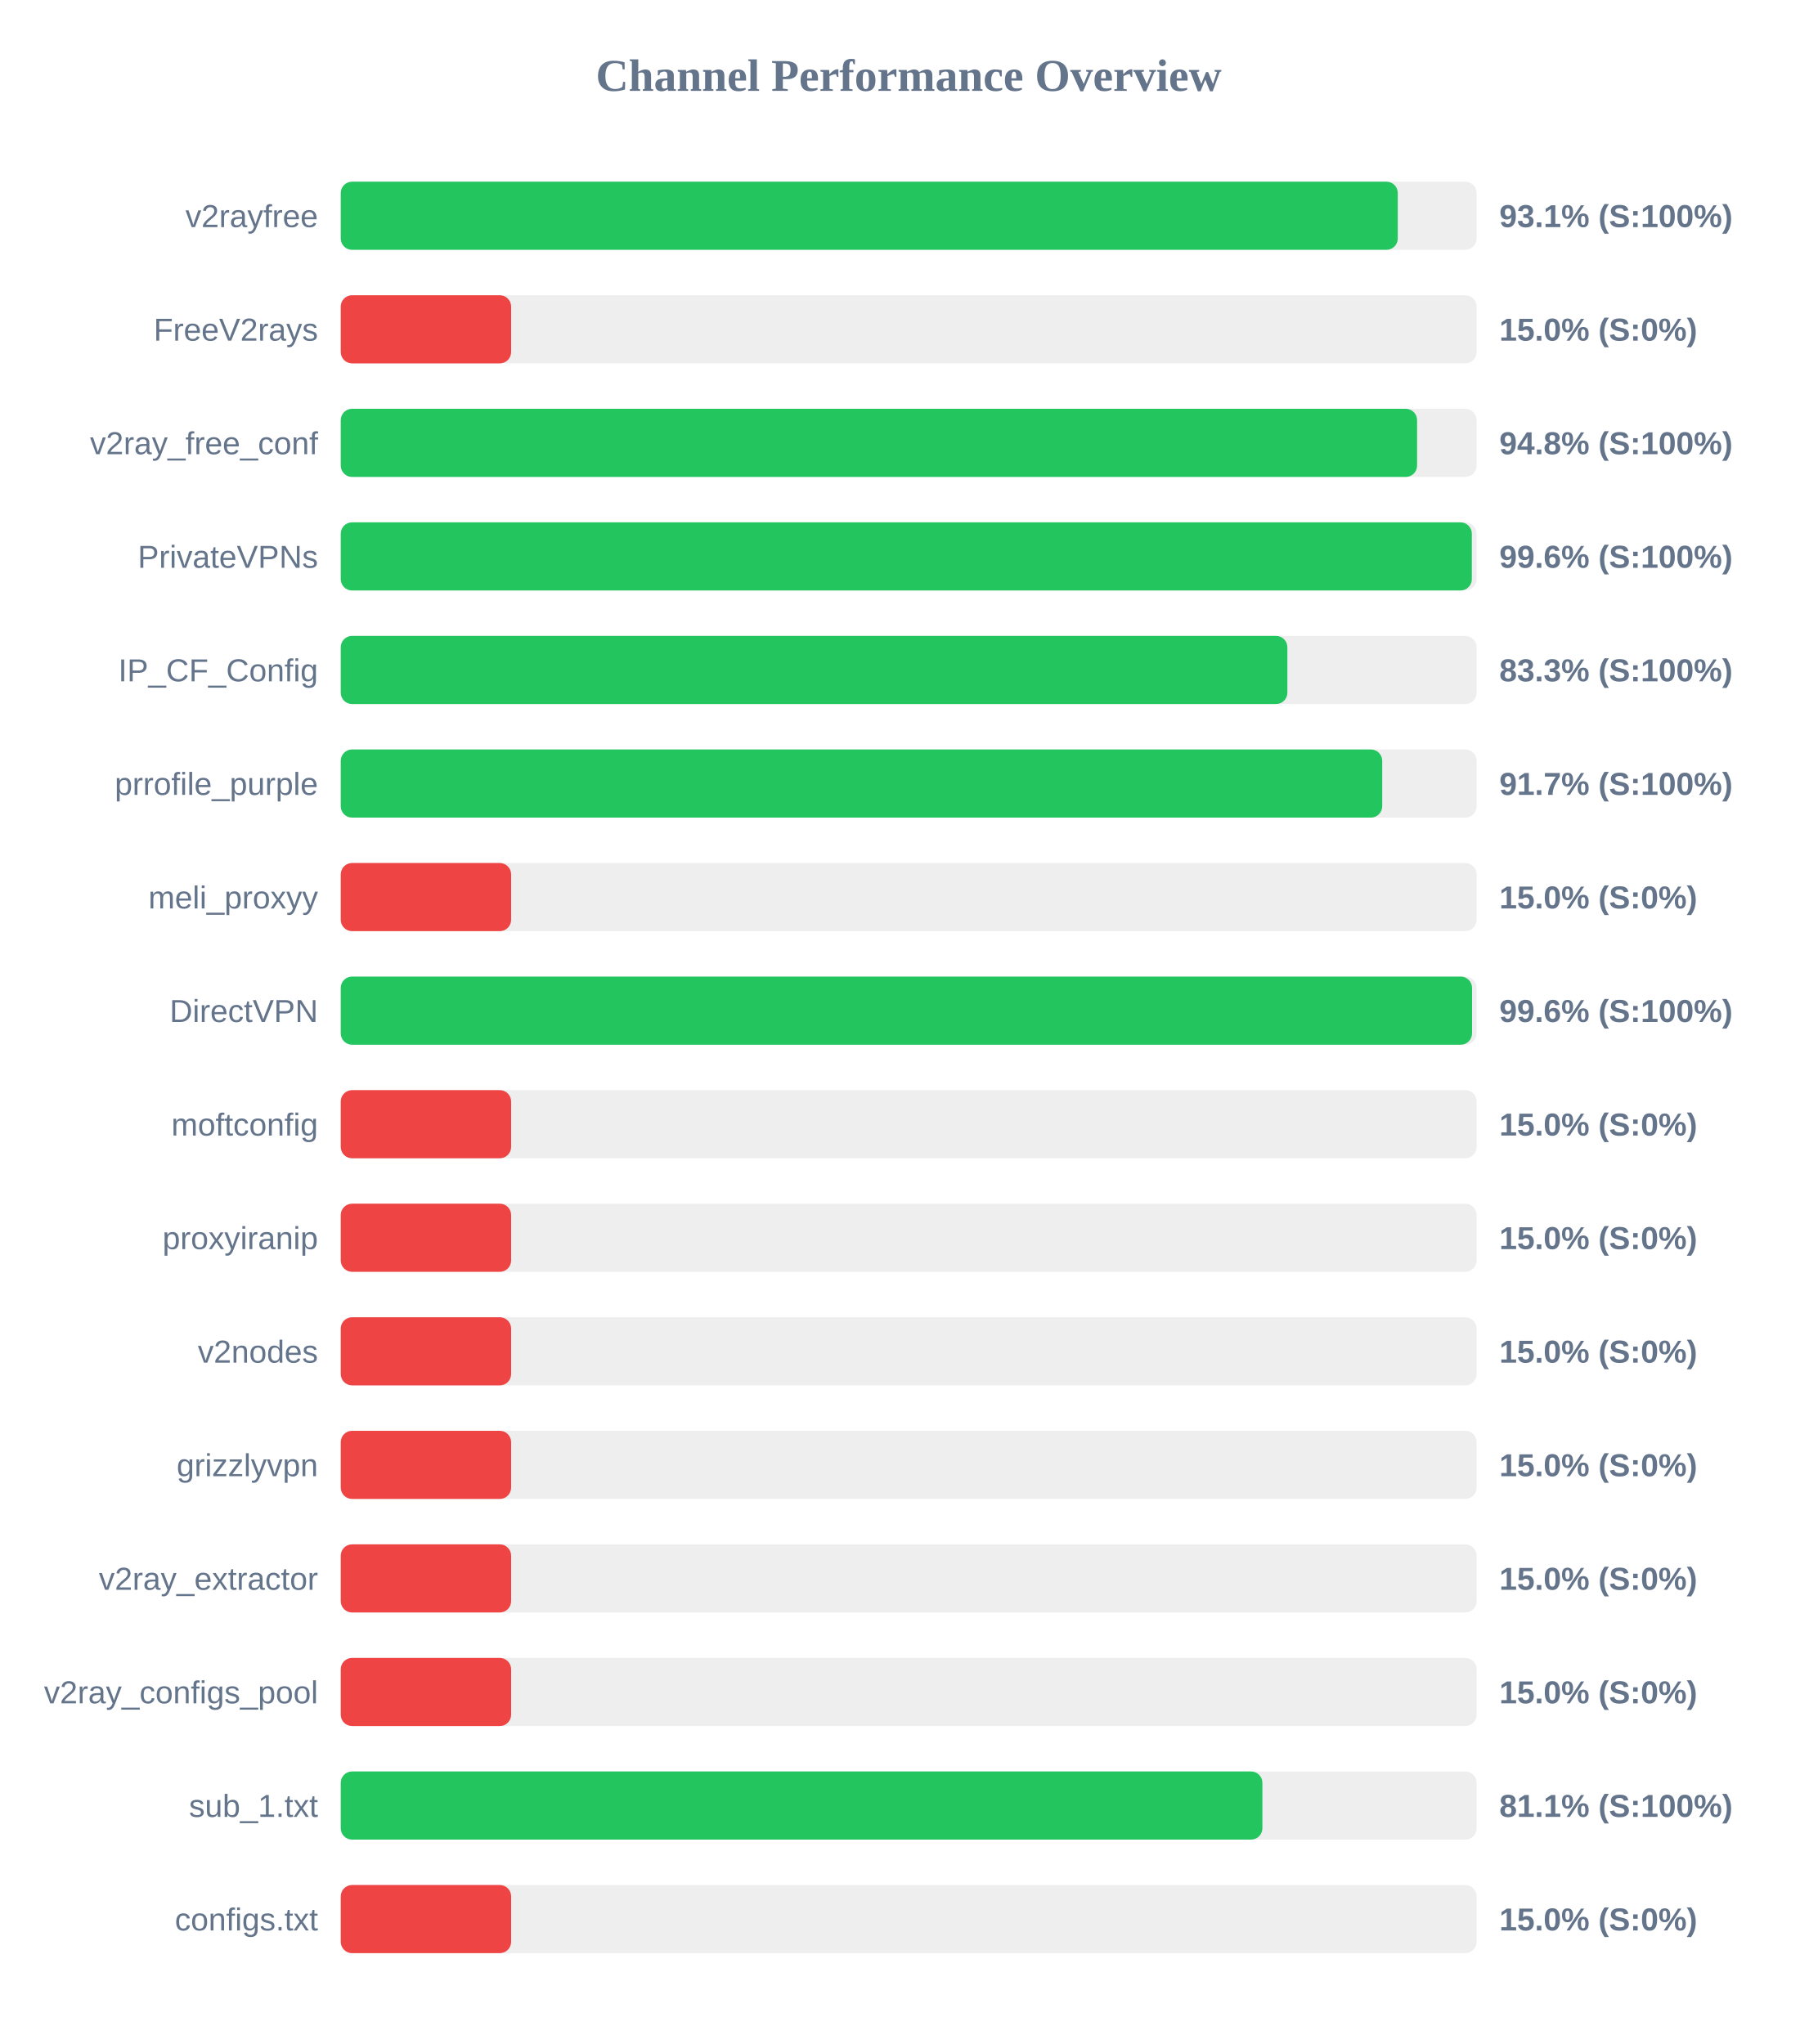
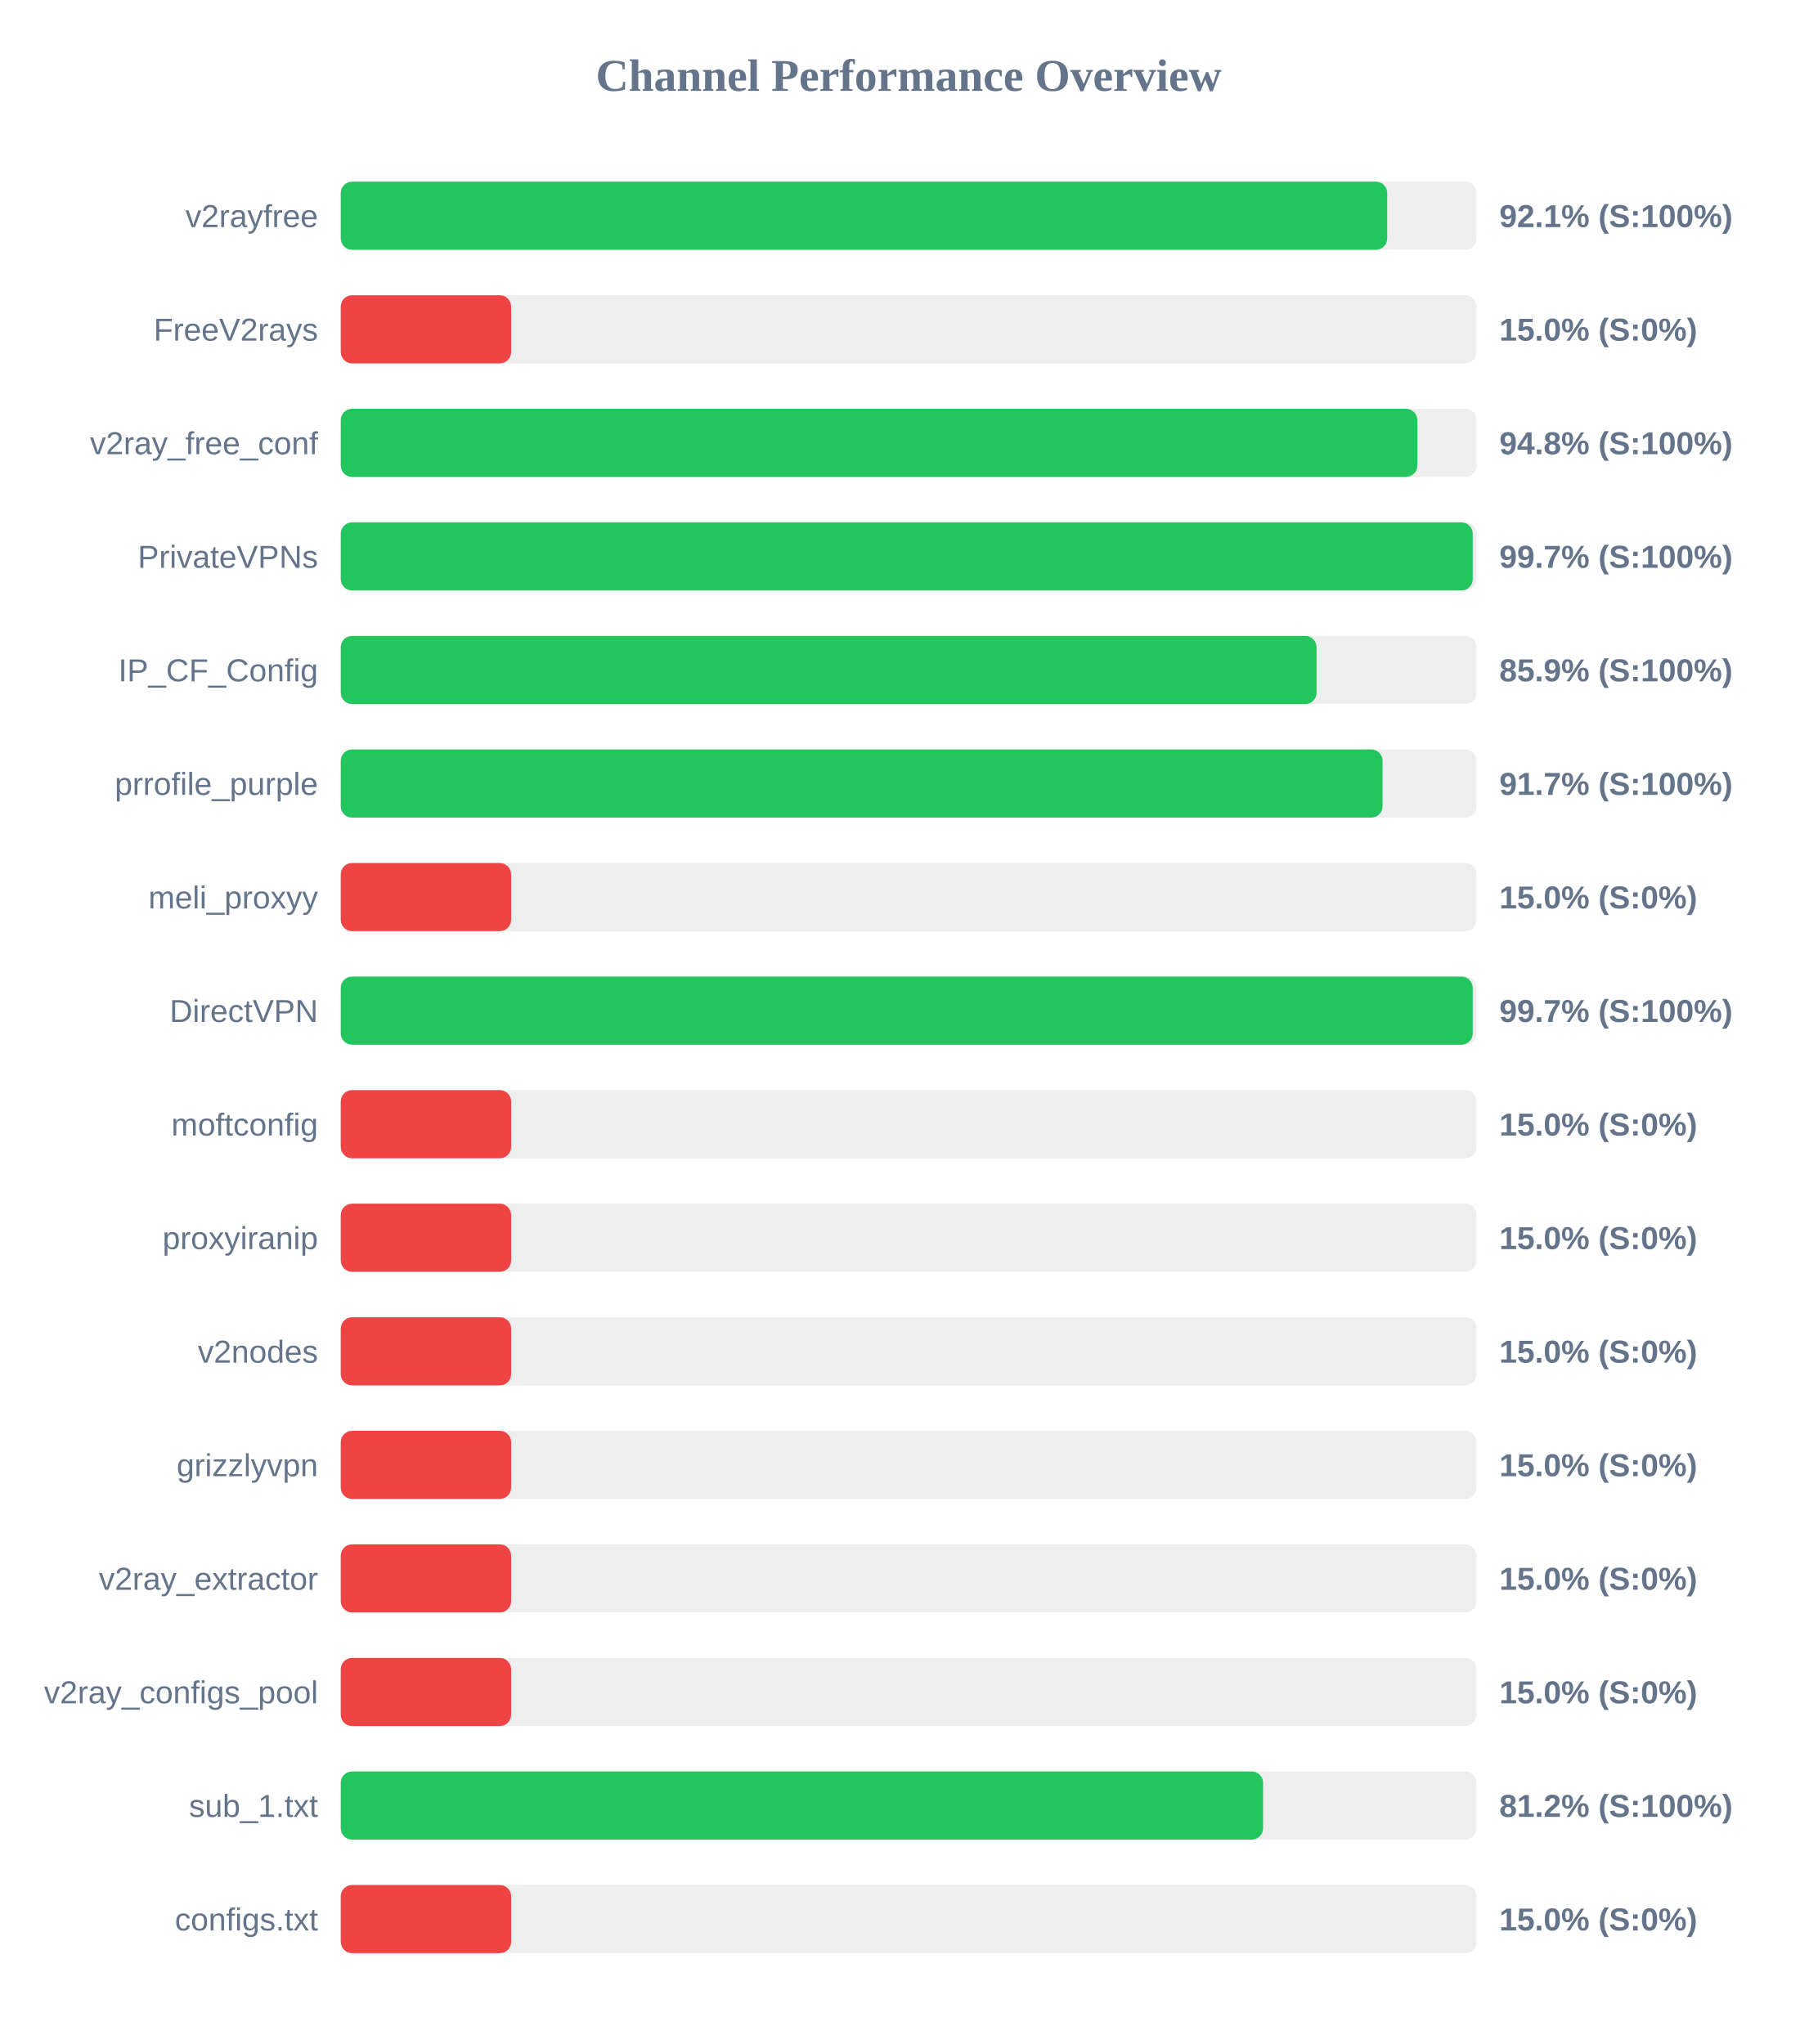
<svg xmlns="http://www.w3.org/2000/svg" width="800" height="900" version="1.1">
  <style>
        .row { font: 14px Arial; fill: #64748b; }
        .score { font: bold 14px Arial; fill: #64748b; }
    </style>
  <text x="400" y="40" text-anchor="middle" font-size="20px" font-weight="bold" fill="#64748b">Channel Performance Overview</text>
  <rect x="150" y="80" width="500" height="30" fill="#eee" rx="5" />
-   <rect x="150" y="80" width="465.3" height="30" fill="#22c55e" rx="5" />
+   <rect x="150" y="80" width="460.65" height="30" fill="#22c55e" rx="5" />
  <text x="140" y="100" text-anchor="end" class="row">v2rayfree</text>
-   <text x="660" y="100" text-anchor="start" class="score">93.1% (S:100%)</text>
+   <text x="660" y="100" text-anchor="start" class="score">92.1% (S:100%)</text>
  <rect x="150" y="130" width="500" height="30" fill="#eee" rx="5" />
  <rect x="150" y="130" width="75.0" height="30" fill="#ef4444" rx="5" />
  <text x="140" y="150" text-anchor="end" class="row">FreeV2rays</text>
  <text x="660" y="150" text-anchor="start" class="score">15.0% (S:0%)</text>
  <rect x="150" y="180" width="500" height="30" fill="#eee" rx="5" />
-   <rect x="150" y="180" width="473.8" height="30" fill="#22c55e" rx="5" />
+   <rect x="150" y="180" width="473.9" height="30" fill="#22c55e" rx="5" />
  <text x="140" y="200" text-anchor="end" class="row">v2ray_free_conf</text>
  <text x="660" y="200" text-anchor="start" class="score">94.8% (S:100%)</text>
  <rect x="150" y="230" width="500" height="30" fill="#eee" rx="5" />
-   <rect x="150" y="230" width="497.9" height="30" fill="#22c55e" rx="5" />
+   <rect x="150" y="230" width="498.3" height="30" fill="#22c55e" rx="5" />
  <text x="140" y="250" text-anchor="end" class="row">PrivateVPNs</text>
-   <text x="660" y="250" text-anchor="start" class="score">99.6% (S:100%)</text>
+   <text x="660" y="250" text-anchor="start" class="score">99.7% (S:100%)</text>
  <rect x="150" y="280" width="500" height="30" fill="#eee" rx="5" />
-   <rect x="150" y="280" width="416.7" height="30" fill="#22c55e" rx="5" />
+   <rect x="150" y="280" width="429.55" height="30" fill="#22c55e" rx="5" />
  <text x="140" y="300" text-anchor="end" class="row">IP_CF_Config</text>
-   <text x="660" y="300" text-anchor="start" class="score">83.3% (S:100%)</text>
+   <text x="660" y="300" text-anchor="start" class="score">85.9% (S:100%)</text>
  <rect x="150" y="330" width="500" height="30" fill="#eee" rx="5" />
-   <rect x="150" y="330" width="458.45" height="30" fill="#22c55e" rx="5" />
+   <rect x="150" y="330" width="458.6" height="30" fill="#22c55e" rx="5" />
  <text x="140" y="350" text-anchor="end" class="row">prrofile_purple</text>
  <text x="660" y="350" text-anchor="start" class="score">91.7% (S:100%)</text>
  <rect x="150" y="380" width="500" height="30" fill="#eee" rx="5" />
  <rect x="150" y="380" width="75.0" height="30" fill="#ef4444" rx="5" />
  <text x="140" y="400" text-anchor="end" class="row">meli_proxyy</text>
  <text x="660" y="400" text-anchor="start" class="score">15.0% (S:0%)</text>
  <rect x="150" y="430" width="500" height="30" fill="#eee" rx="5" />
-   <rect x="150" y="430" width="498.0" height="30" fill="#22c55e" rx="5" />
+   <rect x="150" y="430" width="498.3" height="30" fill="#22c55e" rx="5" />
  <text x="140" y="450" text-anchor="end" class="row">DirectVPN</text>
-   <text x="660" y="450" text-anchor="start" class="score">99.6% (S:100%)</text>
+   <text x="660" y="450" text-anchor="start" class="score">99.7% (S:100%)</text>
  <rect x="150" y="480" width="500" height="30" fill="#eee" rx="5" />
  <rect x="150" y="480" width="75.0" height="30" fill="#ef4444" rx="5" />
  <text x="140" y="500" text-anchor="end" class="row">moftconfig</text>
  <text x="660" y="500" text-anchor="start" class="score">15.0% (S:0%)</text>
  <rect x="150" y="530" width="500" height="30" fill="#eee" rx="5" />
  <rect x="150" y="530" width="75.0" height="30" fill="#ef4444" rx="5" />
  <text x="140" y="550" text-anchor="end" class="row">proxyiranip</text>
  <text x="660" y="550" text-anchor="start" class="score">15.0% (S:0%)</text>
  <rect x="150" y="580" width="500" height="30" fill="#eee" rx="5" />
  <rect x="150" y="580" width="75.0" height="30" fill="#ef4444" rx="5" />
  <text x="140" y="600" text-anchor="end" class="row">v2nodes</text>
  <text x="660" y="600" text-anchor="start" class="score">15.0% (S:0%)</text>
  <rect x="150" y="630" width="500" height="30" fill="#eee" rx="5" />
  <rect x="150" y="630" width="75.0" height="30" fill="#ef4444" rx="5" />
  <text x="140" y="650" text-anchor="end" class="row">grizzlyvpn</text>
  <text x="660" y="650" text-anchor="start" class="score">15.0% (S:0%)</text>
  <rect x="150" y="680" width="500" height="30" fill="#eee" rx="5" />
  <rect x="150" y="680" width="75.0" height="30" fill="#ef4444" rx="5" />
  <text x="140" y="700" text-anchor="end" class="row">v2ray_extractor</text>
  <text x="660" y="700" text-anchor="start" class="score">15.0% (S:0%)</text>
  <rect x="150" y="730" width="500" height="30" fill="#eee" rx="5" />
  <rect x="150" y="730" width="75.0" height="30" fill="#ef4444" rx="5" />
  <text x="140" y="750" text-anchor="end" class="row">v2ray_configs_pool</text>
  <text x="660" y="750" text-anchor="start" class="score">15.0% (S:0%)</text>
  <rect x="150" y="780" width="500" height="30" fill="#eee" rx="5" />
-   <rect x="150" y="780" width="405.7" height="30" fill="#22c55e" rx="5" />
+   <rect x="150" y="780" width="406.0" height="30" fill="#22c55e" rx="5" />
  <text x="140" y="800" text-anchor="end" class="row">sub_1.txt</text>
-   <text x="660" y="800" text-anchor="start" class="score">81.1% (S:100%)</text>
+   <text x="660" y="800" text-anchor="start" class="score">81.2% (S:100%)</text>
  <rect x="150" y="830" width="500" height="30" fill="#eee" rx="5" />
  <rect x="150" y="830" width="75.0" height="30" fill="#ef4444" rx="5" />
  <text x="140" y="850" text-anchor="end" class="row">configs.txt</text>
  <text x="660" y="850" text-anchor="start" class="score">15.0% (S:0%)</text>
</svg>
